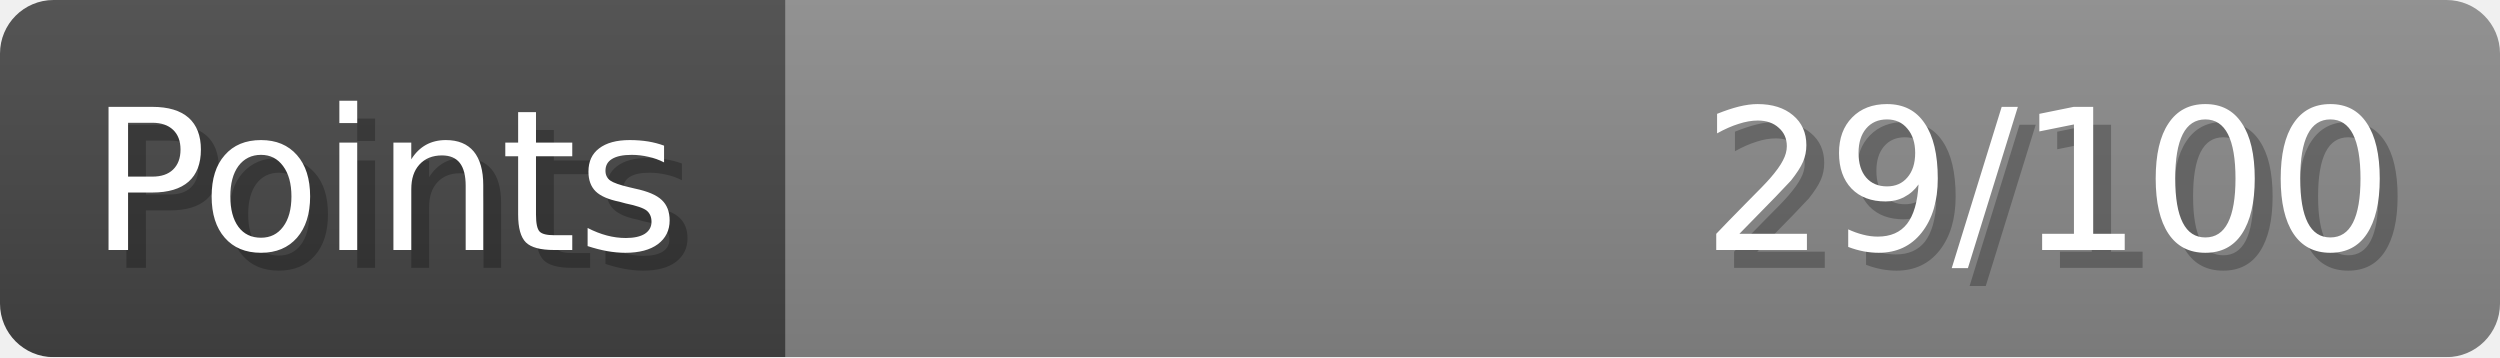
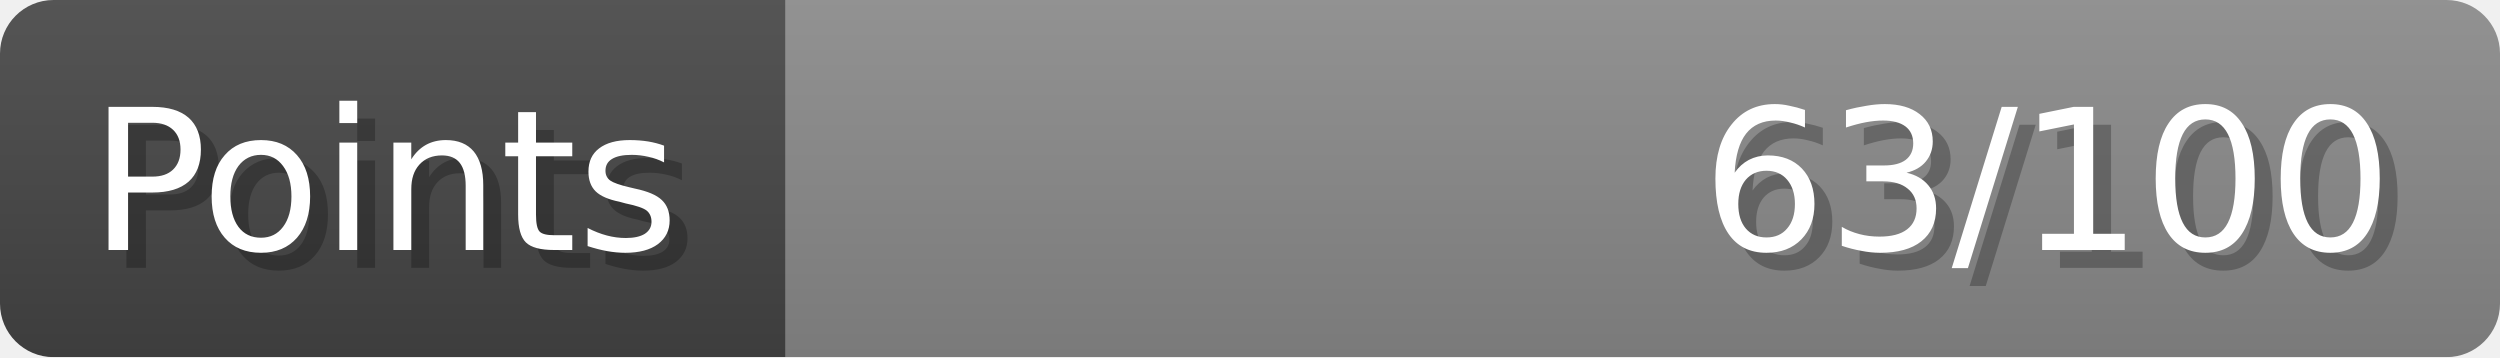
- <svg xmlns="http://www.w3.org/2000/svg" width="140px" height="20px" role="img" aria-label="Points: 29/100">
+ <svg xmlns="http://www.w3.org/2000/svg" width="140px" height="20px" role="img" aria-label="Points: 63/100">
  <linearGradient id="a" x2="0" y2="100%">
    <stop offset="0" stop-opacity=".1" stop-color="#EEE" />
    <stop offset="1" stop-opacity=".1" />
  </linearGradient>
  <mask id="m">
    <rect width="100%" height="100%" rx="3" fill="#FFF" />
  </mask>
  <g mask="url(#m)">
    <rect x="0" y="0" width="44" height="20" fill="#444" />
    <svg x="44" y="0" width="96" height="20">
      <rect width="100%" height="100%" fill="#888888" />
      <rect width="0%" height="100%" fill="#33CC11" transform="">
-         <animate attributeName="width" begin="0.5s" dur="600ms" from="0%" to="28%" repeatCount="1" fill="freeze" calcMode="spline" keyTimes="0; 1" keySplines="0.3, 0.61, 0.355, 1" />
+         <animate attributeName="width" begin="0.5s" dur="600ms" from="0%" to="63%" repeatCount="1" fill="freeze" calcMode="spline" keyTimes="0; 1" keySplines="0.3, 0.61, 0.355, 1" />
      </rect>
    </svg>
    <rect width="140" height="20" fill="url(#a)" />
  </g>
  <g aria-hidden="true" font-size="11" font-family="Verdana, DejaVu Sans, sans-serif" fill="#FFFFFF">
    <text x="6" y="15" fill="#000" opacity="0.25">Points</text>
    <text x="5" y="14">Points</text>
-     <text x="135" y="15" fill="#000" opacity="0.25" text-anchor="end">29/100</text>
-     <text x="134" y="14" text-anchor="end">29/100</text>
+     <text x="135" y="15" fill="#000" opacity="0.25" text-anchor="end">63/100</text>
+     <text x="134" y="14" text-anchor="end">63/100</text>
  </g>
</svg>
